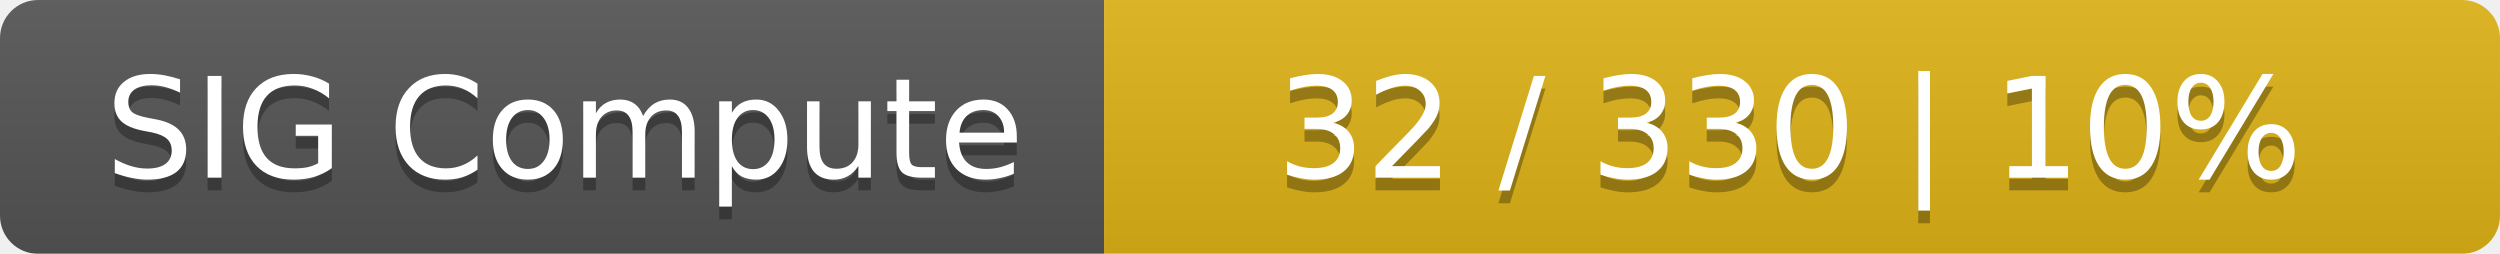
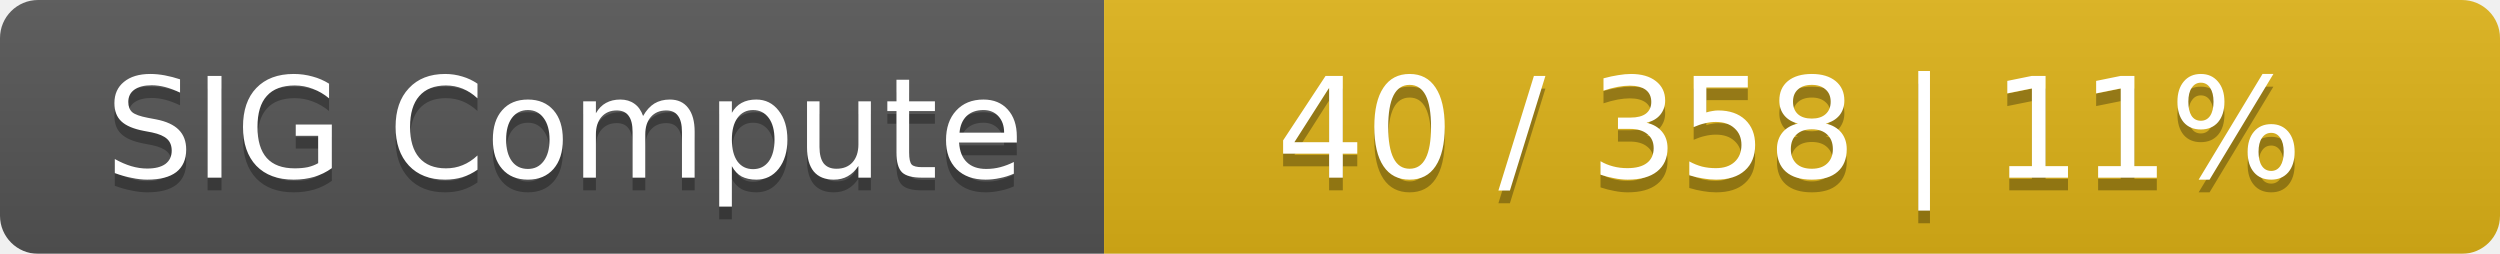
<svg xmlns="http://www.w3.org/2000/svg" width="197" height="20">
  <linearGradient id="smooth" x2="0" y2="100%">
    <stop offset="0" stop-color="#bbb" stop-opacity=".1" />
    <stop offset="1" stop-opacity=".1" />
  </linearGradient>
  <mask id="round">
    <rect width="197" height="20" rx="3" fill="#fff" />
  </mask>
  <g mask="url(#round)">
    <rect width="87" height="20" fill="#555" />
    <rect x="87" width="110" height="20" fill="#dfb317" />
    <rect width="197" height="20" fill="url(#smooth)" />
  </g>
  <g fill="#fff" text-anchor="middle" font-family="DejaVu Sans,Verdana,Geneva,sans-serif" font-size="11">
    <text x="44.5" y="15" fill="#010101" fill-opacity=".3">SIG Compute</text>
    <text x="44.5" y="14">SIG Compute</text>
-     <text x="141" y="15" fill="#010101" fill-opacity=".3">32 / 330    |    10%</text>
-     <text x="141" y="14">32 / 330    |    10%</text>
+     <text x="141" y="15" fill="#010101" fill-opacity=".3">40 / 358    |    11%</text>
+     <text x="141" y="14">40 / 358    |    11%</text>
  </g>
</svg>
